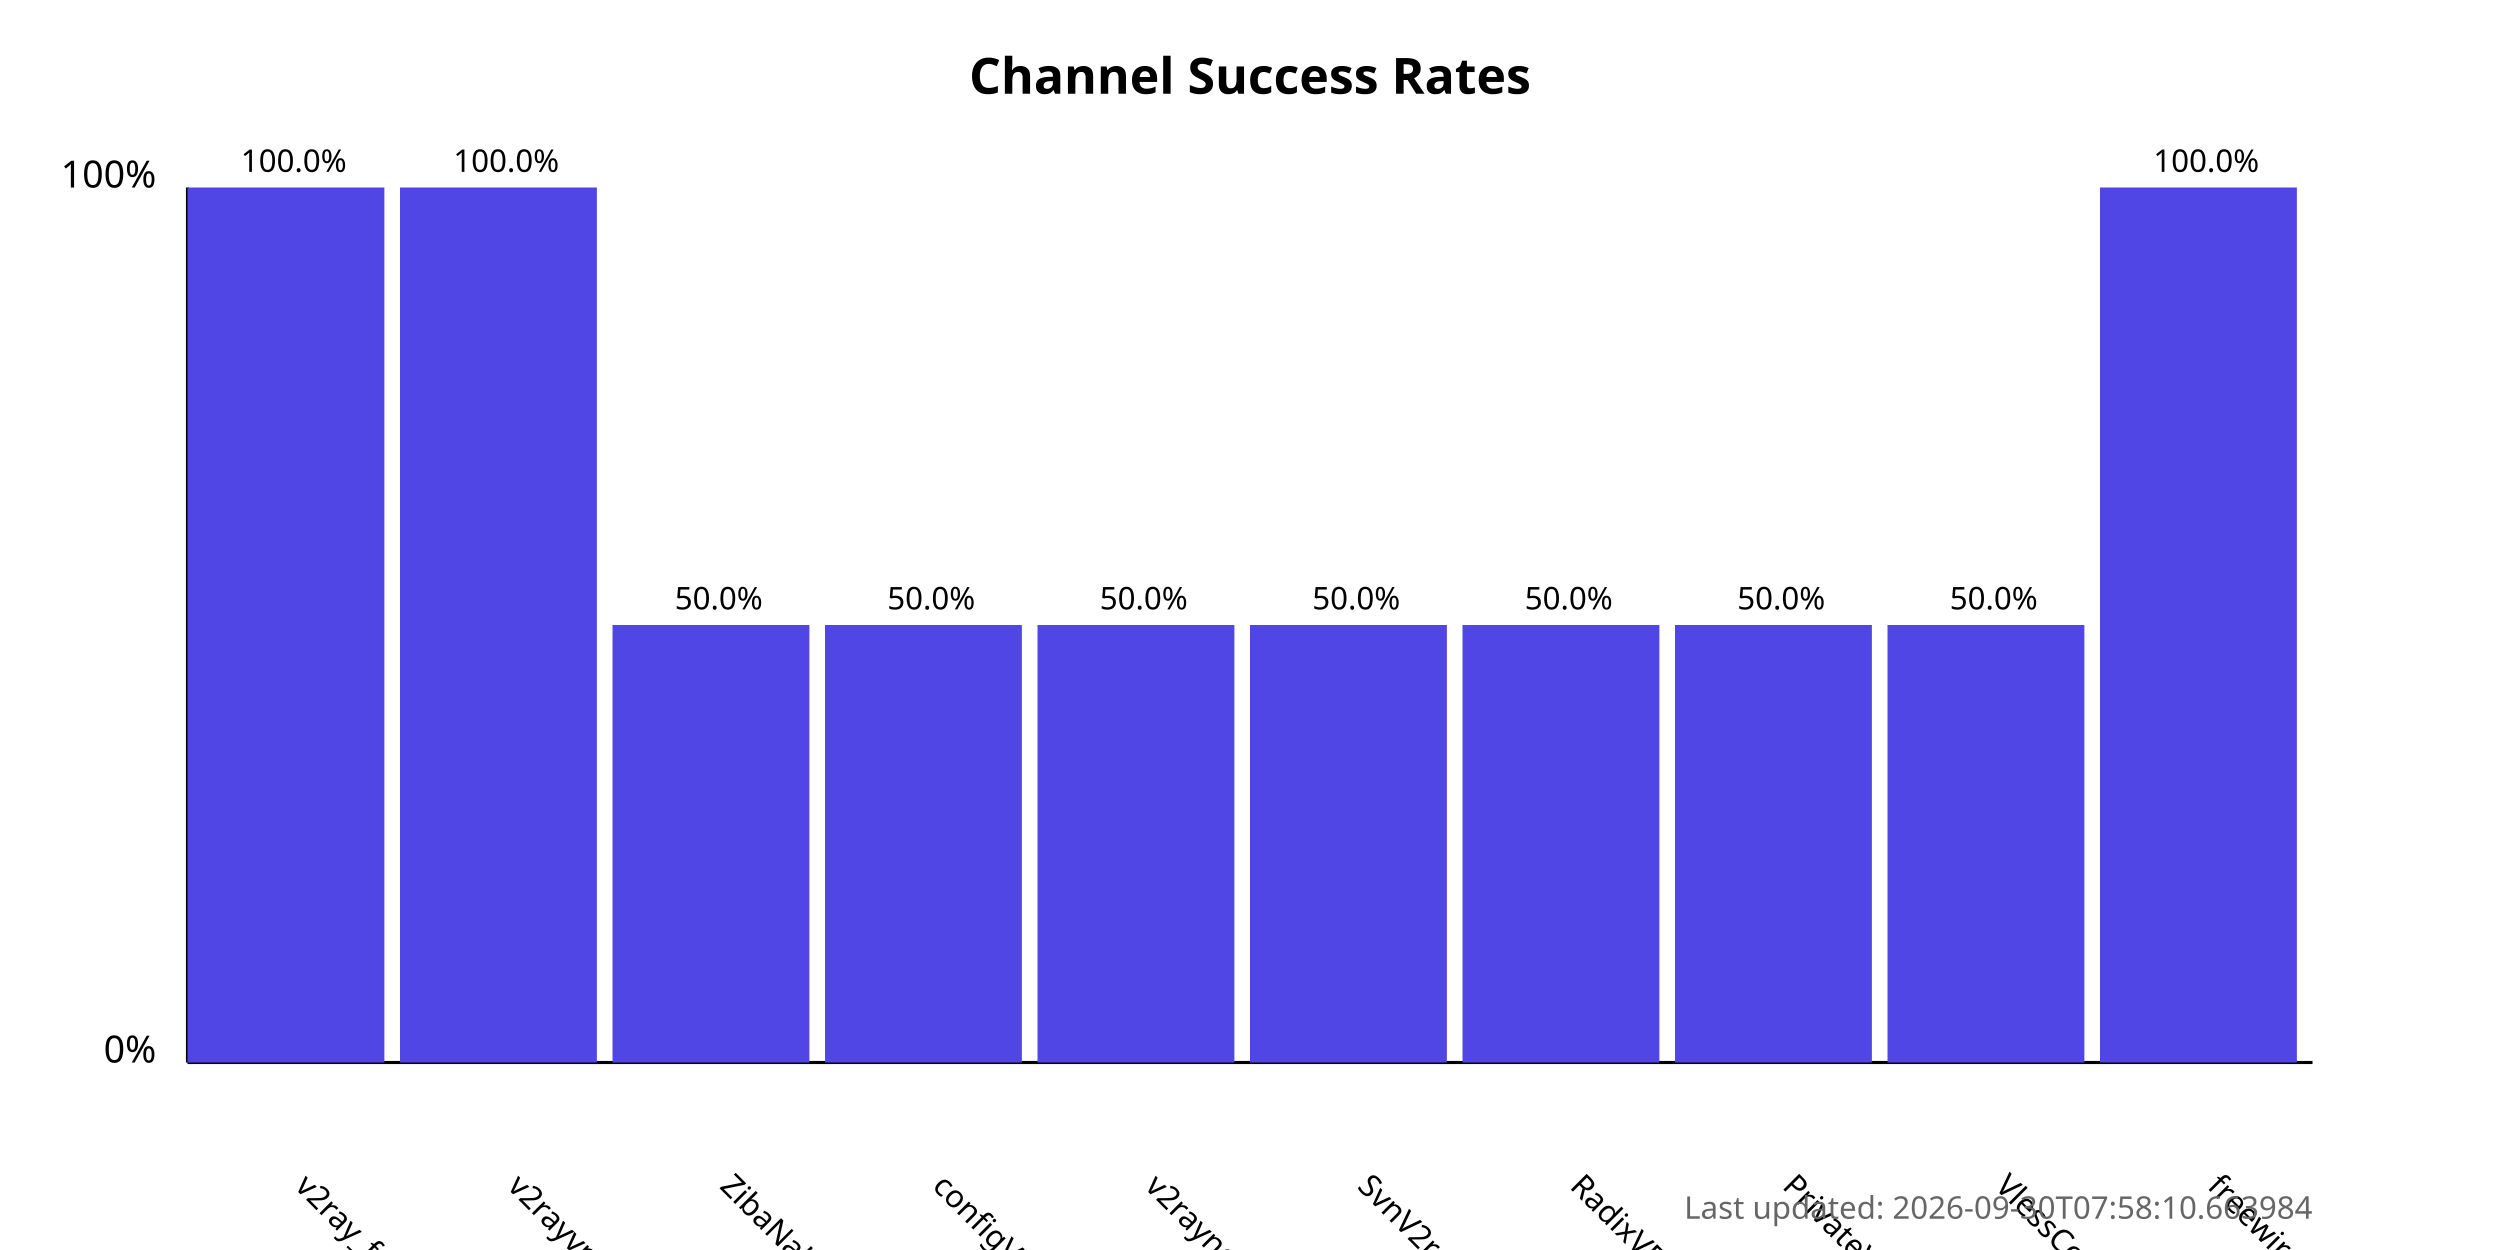
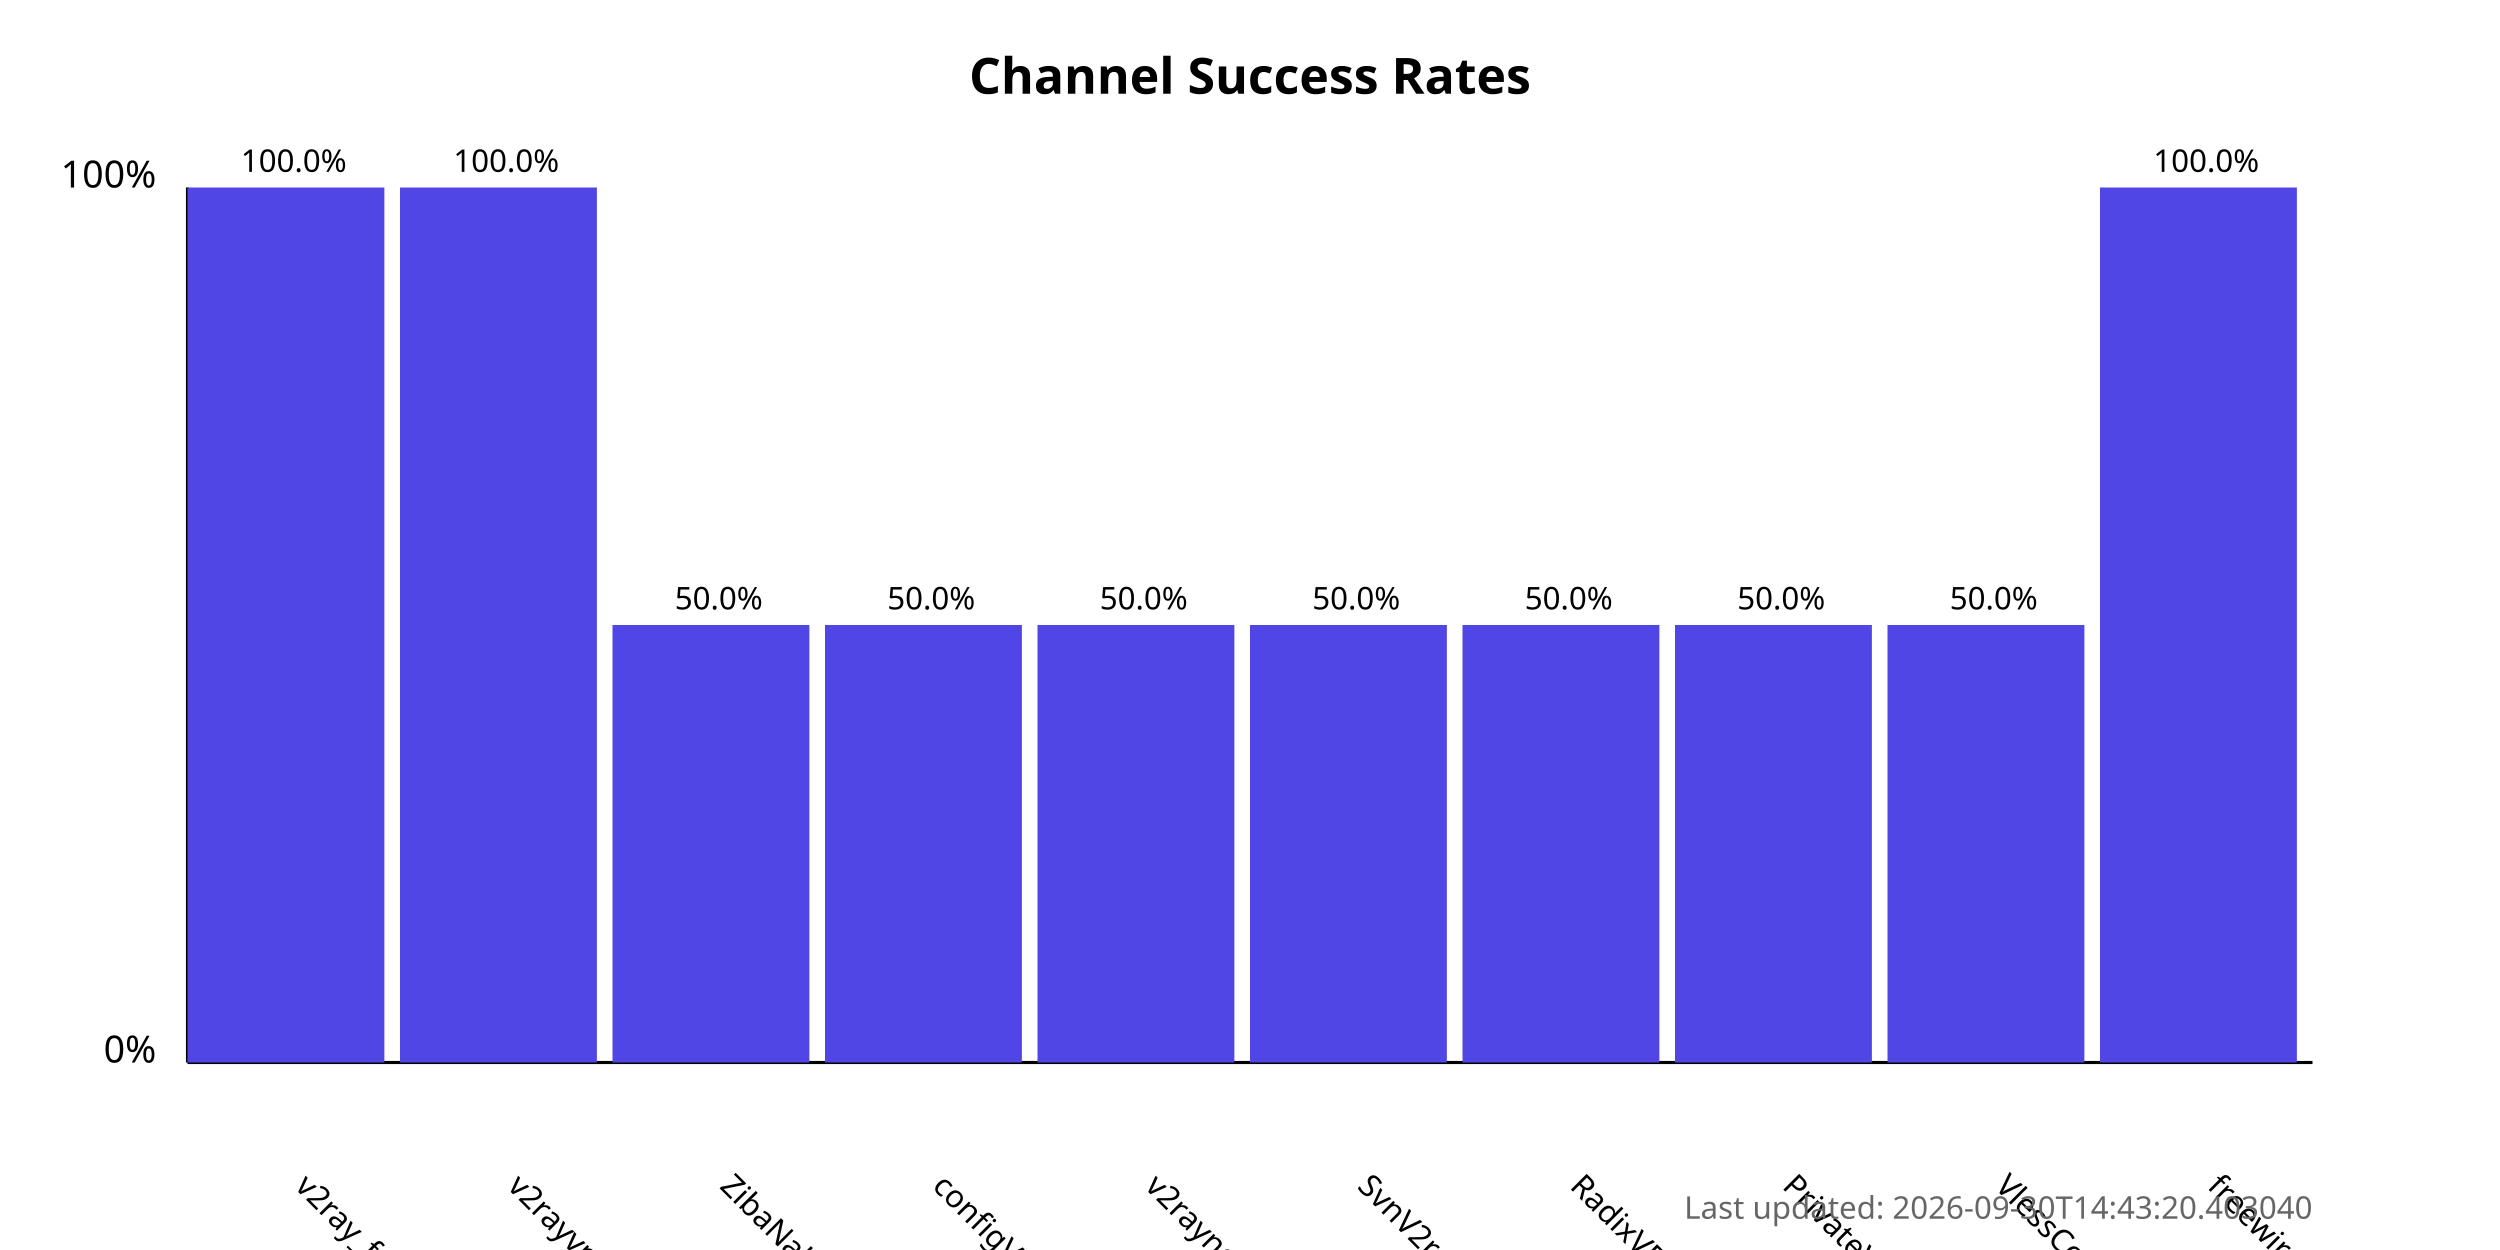
<svg xmlns="http://www.w3.org/2000/svg" width="800" height="400">
  <style>
            .chart-title { font: bold 16px sans-serif; }
            .axis-label { font: 12px sans-serif; }
            .tick-label { font: 10px sans-serif; }
            .bar { fill: #4f46e5; }
            .bar:hover { fill: #6366f1; }
            .timestamp { font: 10px sans-serif; fill: #666; }
        </style>
  <text x="400.0" y="30" text-anchor="middle" class="chart-title">
            Channel Success Rates
        </text>
  <line x1="60" y1="340" x2="60" y2="60" stroke="black" stroke-width="1" />
  <line x1="60" y1="340" x2="740" y2="340" stroke="black" stroke-width="1" />
  <text x="50" y="340" text-anchor="end" class="axis-label">0%</text>
  <text x="50" y="60" text-anchor="end" class="axis-label">100%</text>
  <g>
    <rect x="60" y="60.0" width="63.0" height="280.0" class="bar" />
    <text x="94.0" y="380" transform="rotate(45, 94.0, 380)" text-anchor="start" class="tick-label">
                v2ray_free_conf
            </text>
    <text x="94.0" y="55.0" text-anchor="middle" class="tick-label">
                100.0%
            </text>
  </g>
  <g>
    <rect x="128.0" y="60.0" width="63.0" height="280.0" class="bar" />
    <text x="162.0" y="380" transform="rotate(45, 162.0, 380)" text-anchor="start" class="tick-label">
                v2rayvpno
            </text>
    <text x="162.0" y="55.0" text-anchor="middle" class="tick-label">
                100.0%
            </text>
  </g>
  <g>
    <rect x="196.0" y="200.0" width="63.0" height="140.0" class="bar" />
    <text x="230.0" y="380" transform="rotate(45, 230.0, 380)" text-anchor="start" class="tick-label">
                ZibaNabz
            </text>
    <text x="230.0" y="195.0" text-anchor="middle" class="tick-label">
                50.0%
            </text>
  </g>
  <g>
    <rect x="264.0" y="200.0" width="63.0" height="140.0" class="bar" />
    <text x="298.0" y="380" transform="rotate(45, 298.0, 380)" text-anchor="start" class="tick-label">
                configV2rayForFree
            </text>
    <text x="298.0" y="195.0" text-anchor="middle" class="tick-label">
                50.0%
            </text>
  </g>
  <g>
    <rect x="332.0" y="200.0" width="63.0" height="140.0" class="bar" />
    <text x="366.0" y="380" transform="rotate(45, 366.0, 380)" text-anchor="start" class="tick-label">
                v2rayngvpn
            </text>
    <text x="366.0" y="195.0" text-anchor="middle" class="tick-label">
                50.0%
            </text>
  </g>
  <g>
    <rect x="400.0" y="200.0" width="63.0" height="140.0" class="bar" />
    <text x="434.0" y="380" transform="rotate(45, 434.0, 380)" text-anchor="start" class="tick-label">
                SvnV2ray
            </text>
    <text x="434.0" y="195.0" text-anchor="middle" class="tick-label">
                50.0%
            </text>
  </g>
  <g>
    <rect x="468.0" y="200.0" width="63.0" height="140.0" class="bar" />
    <text x="502.0" y="380" transform="rotate(45, 502.0, 380)" text-anchor="start" class="tick-label">
                RadixVPN
            </text>
    <text x="502.0" y="195.0" text-anchor="middle" class="tick-label">
                50.0%
            </text>
  </g>
  <g>
    <rect x="536.0" y="200.0" width="63.0" height="140.0" class="bar" />
    <text x="570.0" y="380" transform="rotate(45, 570.0, 380)" text-anchor="start" class="tick-label">
                PrivateVPNs
            </text>
    <text x="570.0" y="195.0" text-anchor="middle" class="tick-label">
                50.0%
            </text>
  </g>
  <g>
    <rect x="604.0" y="200.0" width="63.0" height="140.0" class="bar" />
    <text x="638.0" y="380" transform="rotate(45, 638.0, 380)" text-anchor="start" class="tick-label">
                VlessConfig
            </text>
    <text x="638.0" y="195.0" text-anchor="middle" class="tick-label">
                50.0%
            </text>
  </g>
  <g>
    <rect x="672.0" y="60.0" width="63.0" height="280.0" class="bar" />
    <text x="706.0" y="380" transform="rotate(45, 706.0, 380)" text-anchor="start" class="tick-label">
                freewireguard
            </text>
    <text x="706.0" y="55.0" text-anchor="middle" class="tick-label">
                100.0%
            </text>
  </g>
  <text x="740" y="390" text-anchor="end" class="timestamp">
-             Last updated: 2026-09-30T07:58:10.663984
+             Last updated: 2026-09-30T14:43:20.403040
        </text>
</svg>
